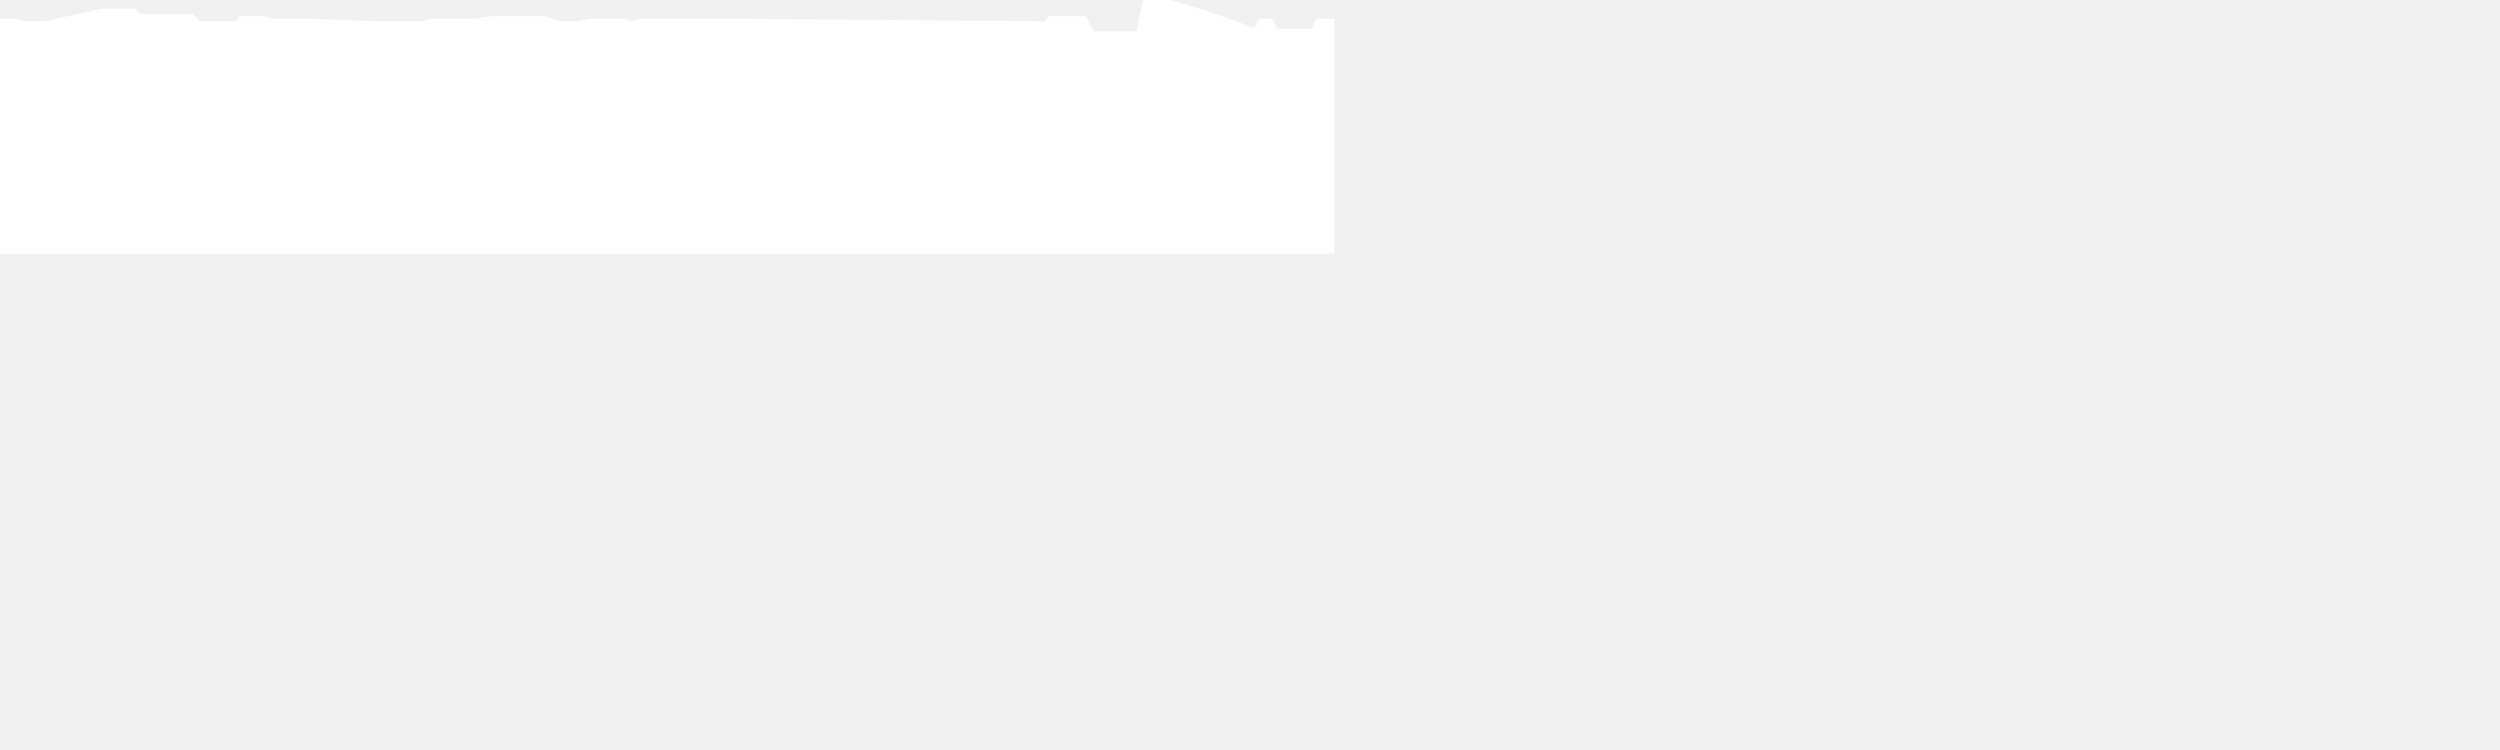
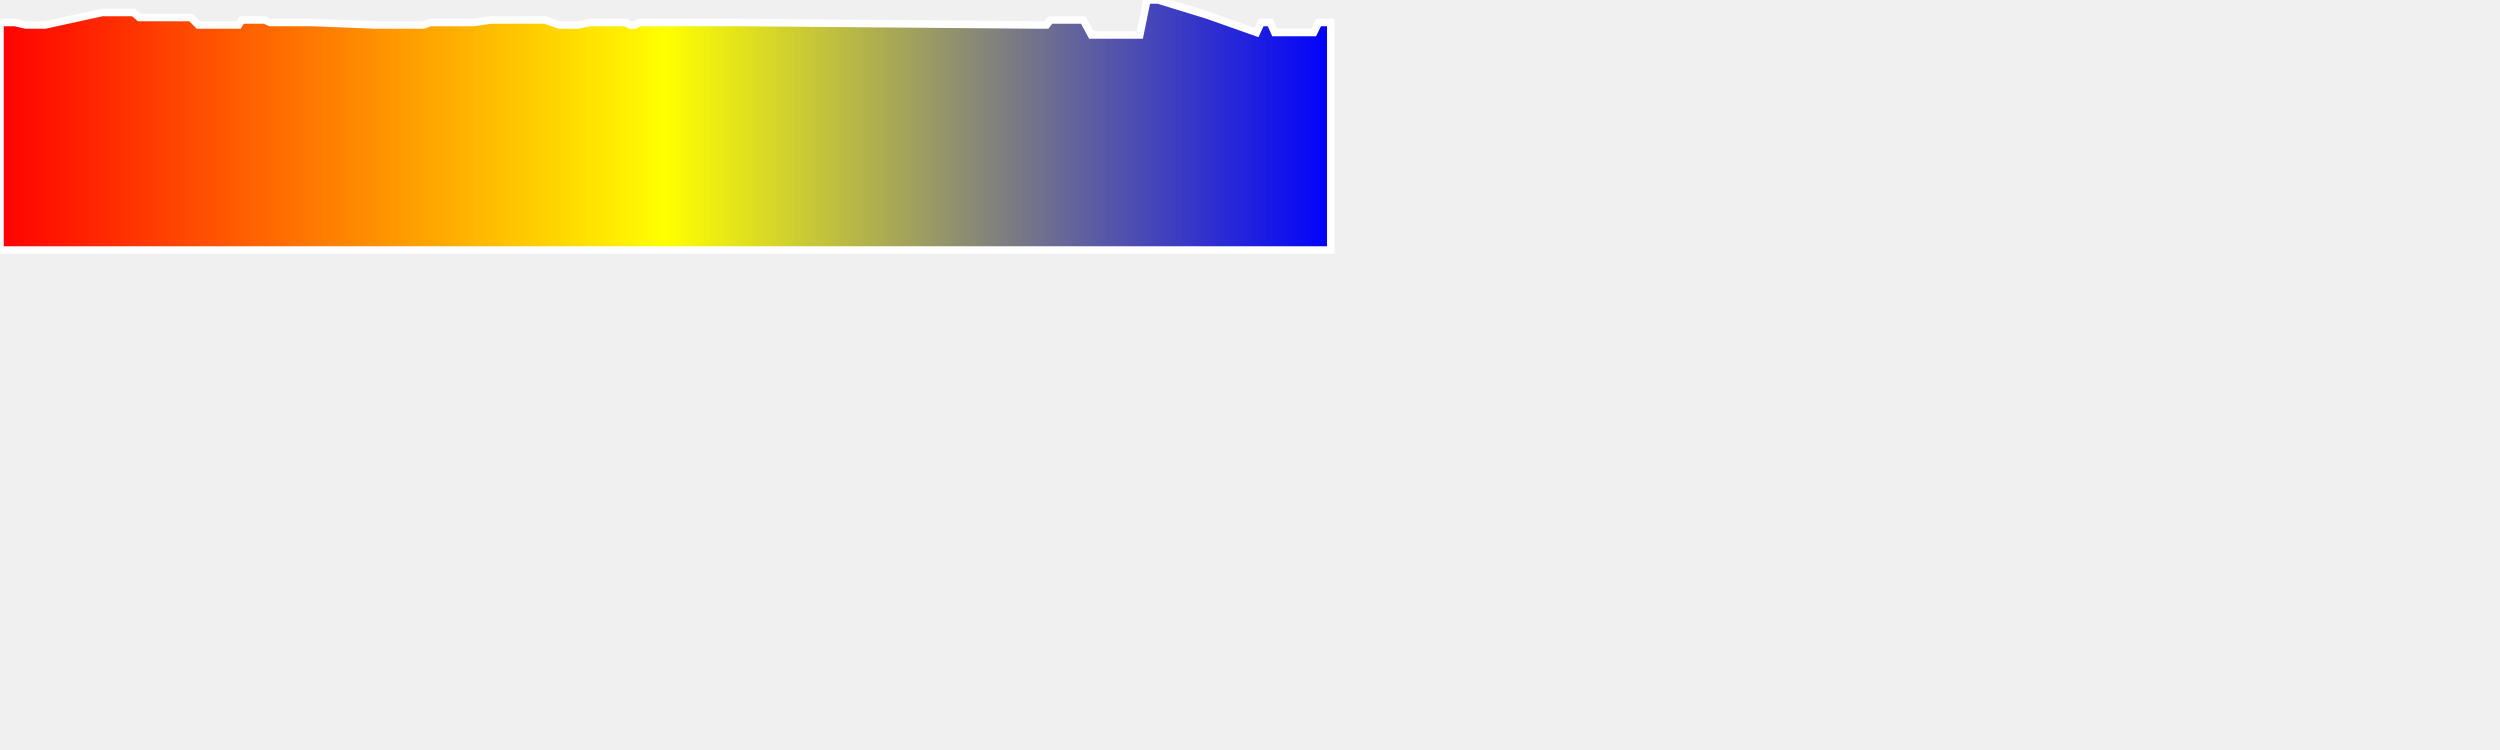
<svg xmlns="http://www.w3.org/2000/svg" baseProfile="full" height="300px" version="1.1" width="1000px">
-   <defs />
-   <path d="M 0 9.0 L 3.01 9.0 L 5.999 9.0 L 10.32 10.0 L 13.754 10.0 L 18.034 10.0 L 40.916 5.0 L 44.205 5.0 L 45.702 5.0 L 47.407 5.0 L 49.118 5.0 L 51.363 5.0 L 53.402 5.0 L 55.7 7.0 L 57.961 7.0 L 60.529 7.0 L 62.827 7.0 L 65.509 7.0 L 68.475 7.0 L 71.287 7.0 L 73.87 7.0 L 76.34 7.0 L 79.306 10.0 L 82.101 10.0 L 84.458 10.0 L 86.76 10.0 L 89.432 10.0 L 91.954 10.0 L 94.014 10.0 L 95.441 10.0 L 96.667 8.0 L 98.505 8.0 L 100.495 8.0 L 103.003 8.0 L 105.751 8.0 L 108.123 9.0 L 111.754 9.0 L 118.002 9.0 L 121.152 9.0 L 124.912 9.0 L 150.208 10.0 L 154.189 10.0 L 158.84 10.0 L 165.545 10.0 L 169.266 10.0 L 172.228 9.0 L 176.24 9.0 L 182.033 9.0 L 189.441 9.0 L 196.436 8.0 L 209.004 8.0 L 218.055 8.0 L 223.737 10.0 L 231.012 10.0 L 236.188 9.0 L 240.916 9.0 L 242.698 9.0 L 243.599 9.0 L 244.837 9.0 L 246.498 9.0 L 250.359 9.0 L 251.991 10.0 L 254.048 10.0 L 255.819 9.0 L 257.991 9.0 L 261.108 9.0 L 264.518 9.0 L 266.629 9.0 L 268.677 9.0 L 273.942 9.0 L 274.612 9.0 L 276.043 9.0 L 276.933 9.0 L 277.698 9.0 L 282.369 9.0 L 284.685 9.0 L 285.394 9.0 L 286.465 9.0 L 289.77 9.0 L 296.064 9.0 L 415.757 10.0 L 417.411 10.0 L 418.601 10.0 L 420.124 8.0 L 422.565 8.0 L 428.241 8.0 L 430.564 8.0 L 433.301 8.0 L 436.547 14.0 L 446.634 14.0 L 449.863 14.0 L 452.913 14.0 L 455.928 14.0 L 458.785 0.0 L 463.246 0.0 L 482.827 6.0 L 502.61 13.0 L 504.45 9.0 L 505.526 9.0 L 506.485 9.0 L 508.089 9.0 L 509.867 13.0 L 511.819 13.0 L 514.946 13.0 L 517.024 13.0 L 519.388 13.0 L 521.1 13.0 L 523.741 13.0 L 525.495 13.0 L 527.454 9.0 L 529.263 9.0 L 532.309 9.0 L 532.309 100 L 0.0 100 L 0.0 9.0" fill="white" stroke="white" stroke-width="3" />
+   <defs>
+     <linearGradient id="my-gradient" x1="0" x2="1" y1="0" y2="0">
+       <stop offset="0.0" stop-color="red" stop-opacity="1" />
+       <stop offset="0.5" stop-color="yellow" stop-opacity="1" />
+       <stop offset="1.0" stop-color="blue" stop-opacity="1" />
+     </linearGradient>
+   </defs>
+   <path d="M 0 9.0 L 3.01 9.0 L 5.999 9.0 L 10.32 10.0 L 13.754 10.0 L 18.034 10.0 L 40.916 5.0 L 44.205 5.0 L 45.702 5.0 L 47.407 5.0 L 49.118 5.0 L 51.363 5.0 L 53.402 5.0 L 55.7 7.0 L 57.961 7.0 L 60.529 7.0 L 62.827 7.0 L 65.509 7.0 L 68.475 7.0 L 71.287 7.0 L 73.87 7.0 L 76.34 7.0 L 79.306 10.0 L 82.101 10.0 L 84.458 10.0 L 86.76 10.0 L 89.432 10.0 L 91.954 10.0 L 94.014 10.0 L 95.441 10.0 L 96.667 8.0 L 98.505 8.0 L 100.495 8.0 L 103.003 8.0 L 105.751 8.0 L 108.123 9.0 L 111.754 9.0 L 118.002 9.0 L 121.152 9.0 L 124.912 9.0 L 150.208 10.0 L 154.189 10.0 L 158.84 10.0 L 165.545 10.0 L 169.266 10.0 L 172.228 9.0 L 176.24 9.0 L 182.033 9.0 L 189.441 9.0 L 196.436 8.0 L 209.004 8.0 L 218.055 8.0 L 223.737 10.0 L 231.012 10.0 L 236.188 9.0 L 240.916 9.0 L 242.698 9.0 L 243.599 9.0 L 244.837 9.0 L 246.498 9.0 L 250.359 9.0 L 251.991 10.0 L 254.048 10.0 L 255.819 9.0 L 257.991 9.0 L 261.108 9.0 L 264.518 9.0 L 266.629 9.0 L 268.677 9.0 L 273.942 9.0 L 274.612 9.0 L 276.043 9.0 L 276.933 9.0 L 277.698 9.0 L 282.369 9.0 L 284.685 9.0 L 285.394 9.0 L 286.465 9.0 L 289.77 9.0 L 296.064 9.0 L 415.757 10.0 L 417.411 10.0 L 418.601 10.0 L 420.124 8.0 L 422.565 8.0 L 428.241 8.0 L 430.564 8.0 L 433.301 8.0 L 436.547 14.0 L 446.634 14.0 L 449.863 14.0 L 452.913 14.0 L 455.928 14.0 L 458.785 0.0 L 463.246 0.0 L 482.827 6.0 L 502.61 13.0 L 504.45 9.0 L 505.526 9.0 L 506.485 9.0 L 508.089 9.0 L 509.867 13.0 L 511.819 13.0 L 514.946 13.0 L 517.024 13.0 L 519.388 13.0 L 521.1 13.0 L 523.741 13.0 L 525.495 13.0 L 527.454 9.0 L 529.263 9.0 L 532.309 9.0 L 532.309 100 L 0.0 100 L 0.0 9.0" fill="url(#my-gradient)" stroke="white" stroke-width="3" />
</svg>
